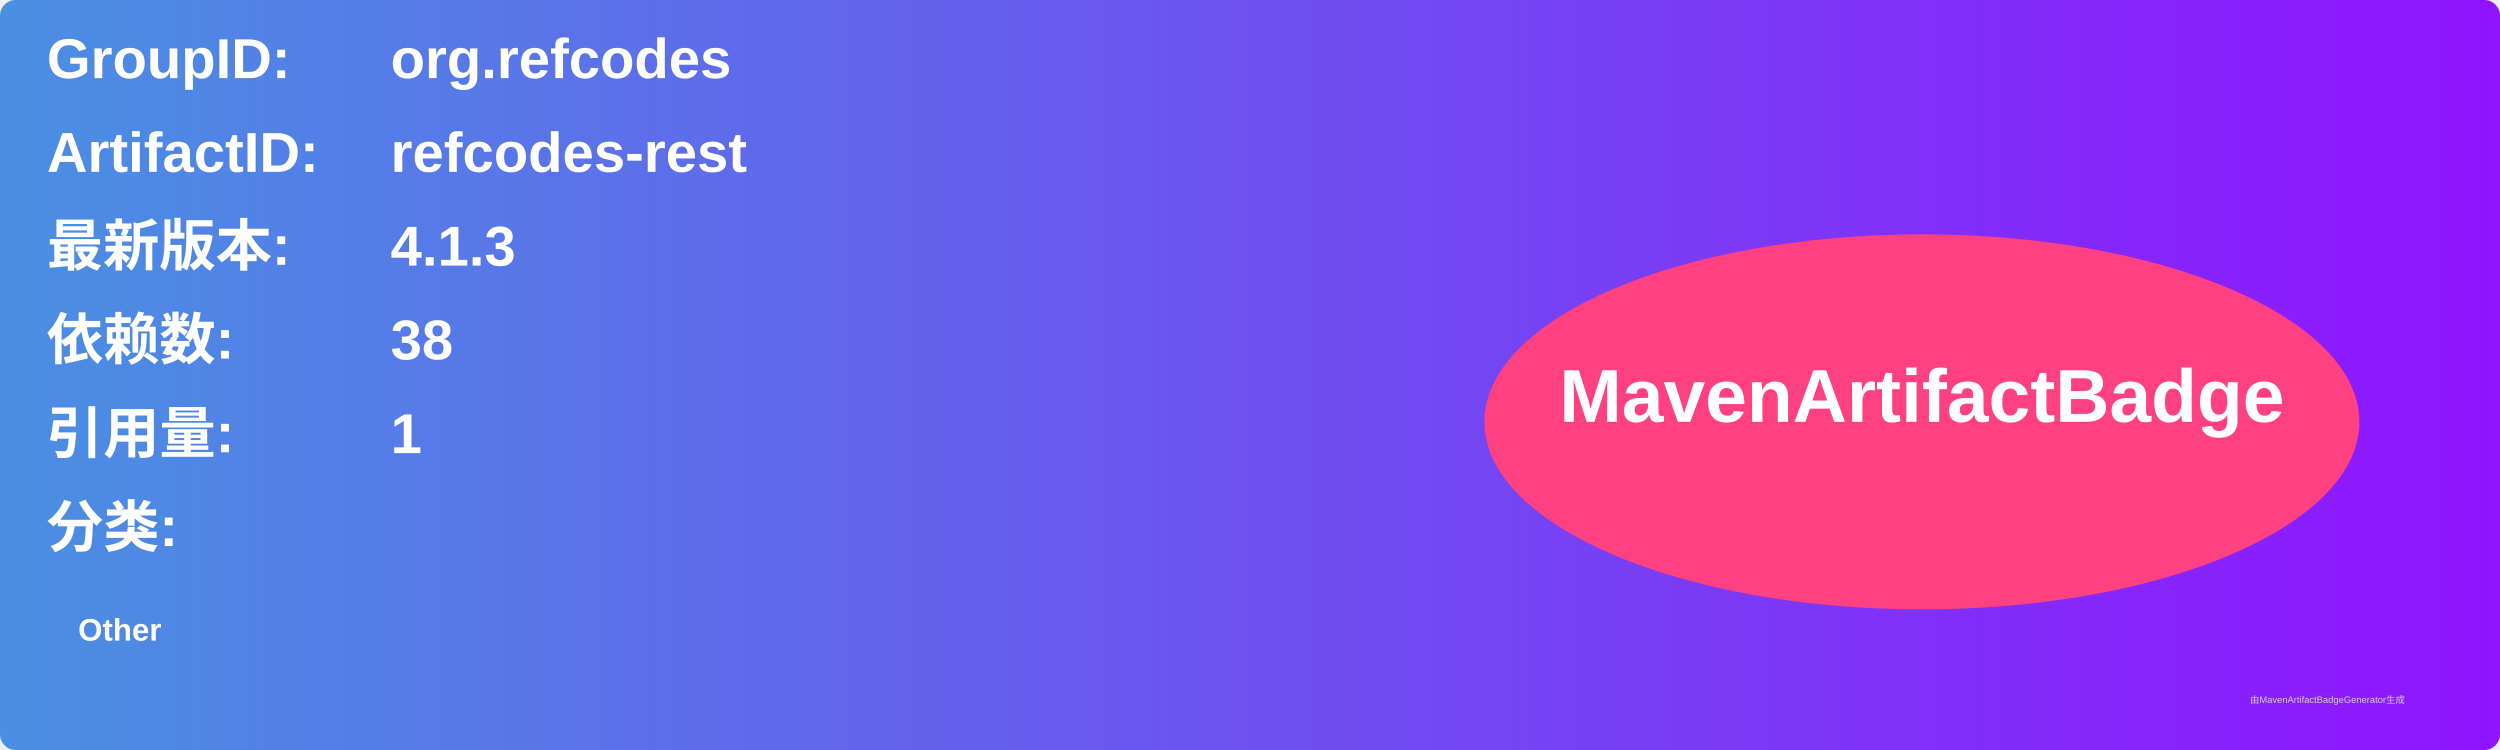
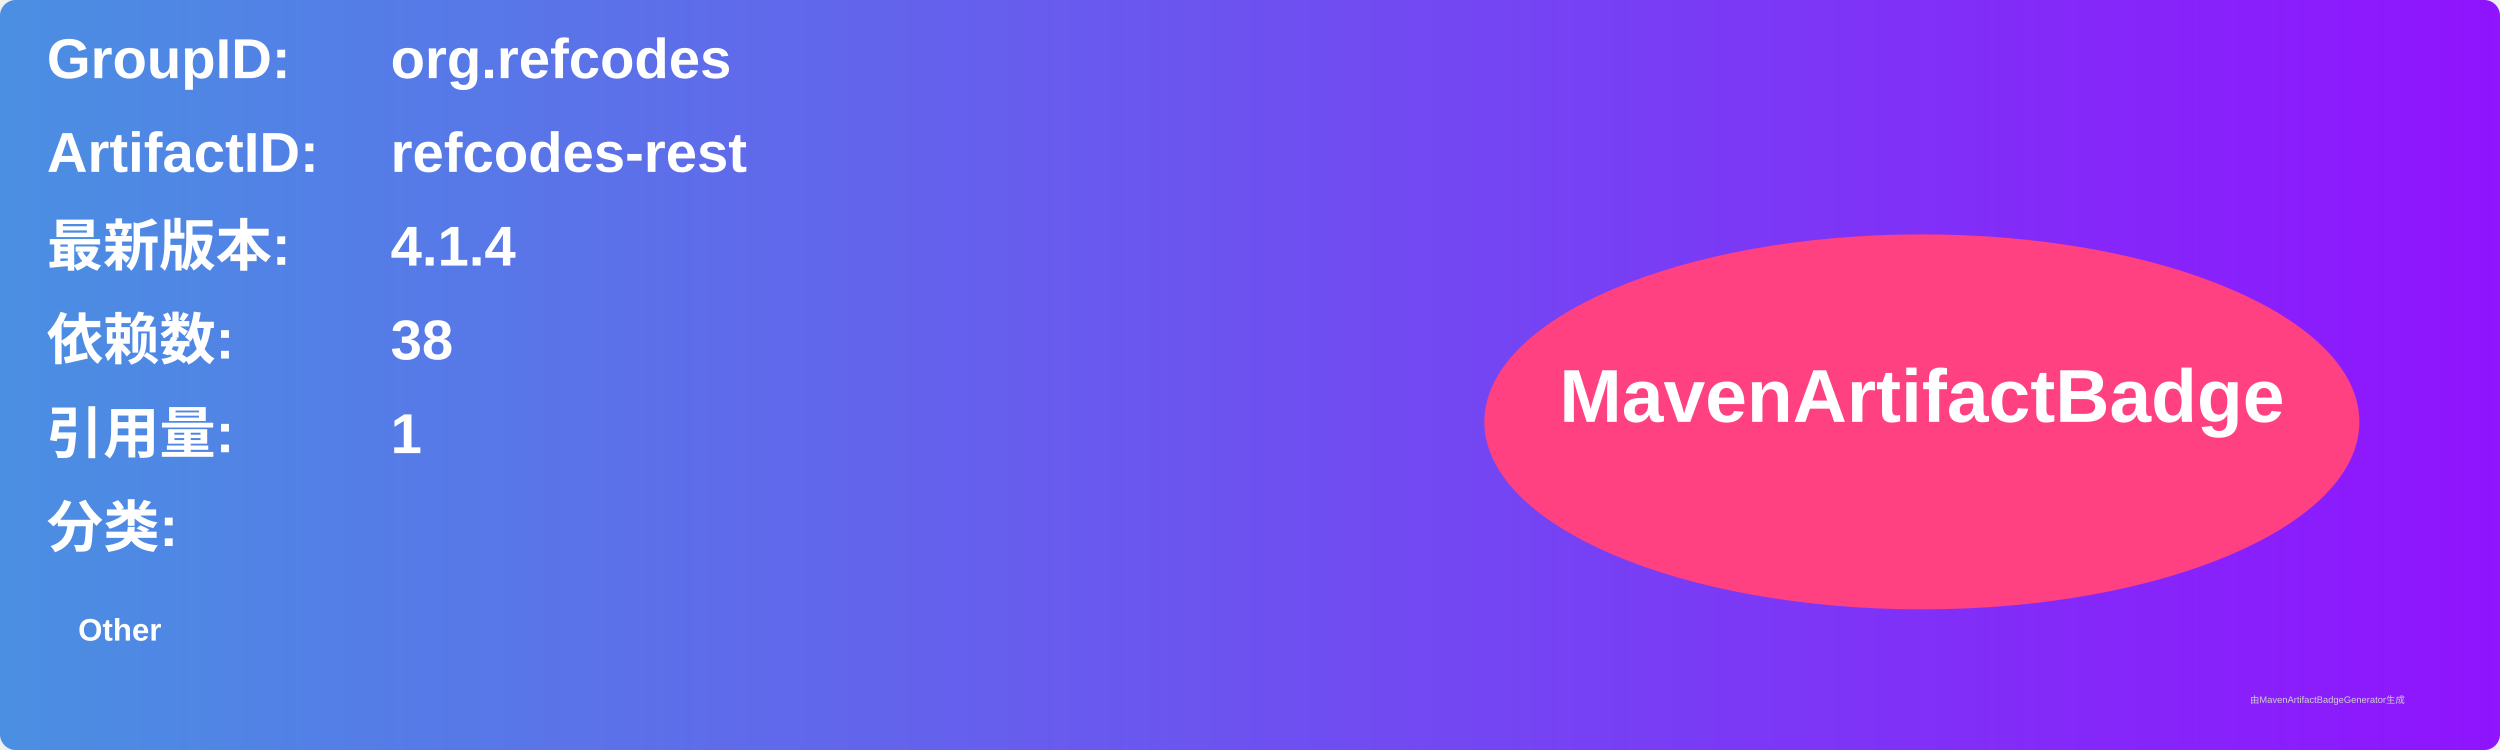
<svg xmlns="http://www.w3.org/2000/svg" width="800" height="240" viewBox="0 0 800 240">
  <linearGradient id="grad" x1="0%" y1="0%" x2="100%" y2="0%">
    <stop offset="0%" stop-color="#4a90e2" />
    <stop offset="100%" stop-color="#9013fe" />
  </linearGradient>
  <rect width="100%" height="100%" rx="5" ry="5" fill="url(#grad)" />
  <g transform="translate(15, 15)">
    <text x="0" y="10" font-family="Arial" font-size="18" fill="white" font-weight="bold" width="260">GroupID:</text>
    <text x="110" y="10" font-family="Arial" font-size="18" fill="white" font-weight="bold" width="460">org.refcodes</text>
    <text x="0" y="40" font-family="Arial" font-size="18" fill="white" font-weight="bold" width="260">ArtifactID:</text>
    <text x="110" y="40" font-family="Arial" font-size="18" fill="white" font-weight="bold" width="460">refcodes-rest</text>
    <text x="0" y="70" font-family="Arial" font-size="18" fill="white" font-weight="bold">最新版本:</text>
    <text x="110" y="70" font-family="Arial" font-size="18" fill="white" font-weight="bold">
-       <tspan font-weight="bold">4.1.3</tspan>
+       <tspan font-weight="bold">4.1.4</tspan>
    </text>
    <text x="0" y="100" font-family="Arial" font-size="18" fill="white" font-weight="bold">依赖数: </text>
    <text x="110" y="100" font-family="Arial" font-size="18" fill="white">
      <tspan font-weight="bold">38</tspan>
    </text>
    <text x="0" y="130" font-family="Arial" font-size="18" fill="white" font-weight="bold">引用量: </text>
    <text x="110" y="130" font-family="Arial" font-size="18" fill="white">
      <tspan font-weight="bold">1</tspan>
    </text>
    <text x="0" y="160" font-family="Arial" font-size="18" fill="white" font-weight="bold">分类:</text>
    <text x="10" y="190" font-family="Arial" font-size="10" fill="white">
      <tspan font-weight="bold">Other</tspan>
    </text>
    <ellipse cx="600" cy="120" rx="140" ry="60" fill="#ff4081" />
    <text x="600" y="120" text-anchor="middle" font-family="Arial" font-size="24" fill="white" font-weight="bold">MavenArtifactBadge</text>
  </g>
  <text x="720" y="225" font-family="Arial" font-size="3" fill="#d0d0d0">由MavenArtifactBadgeGenerator生成</text>
</svg>
